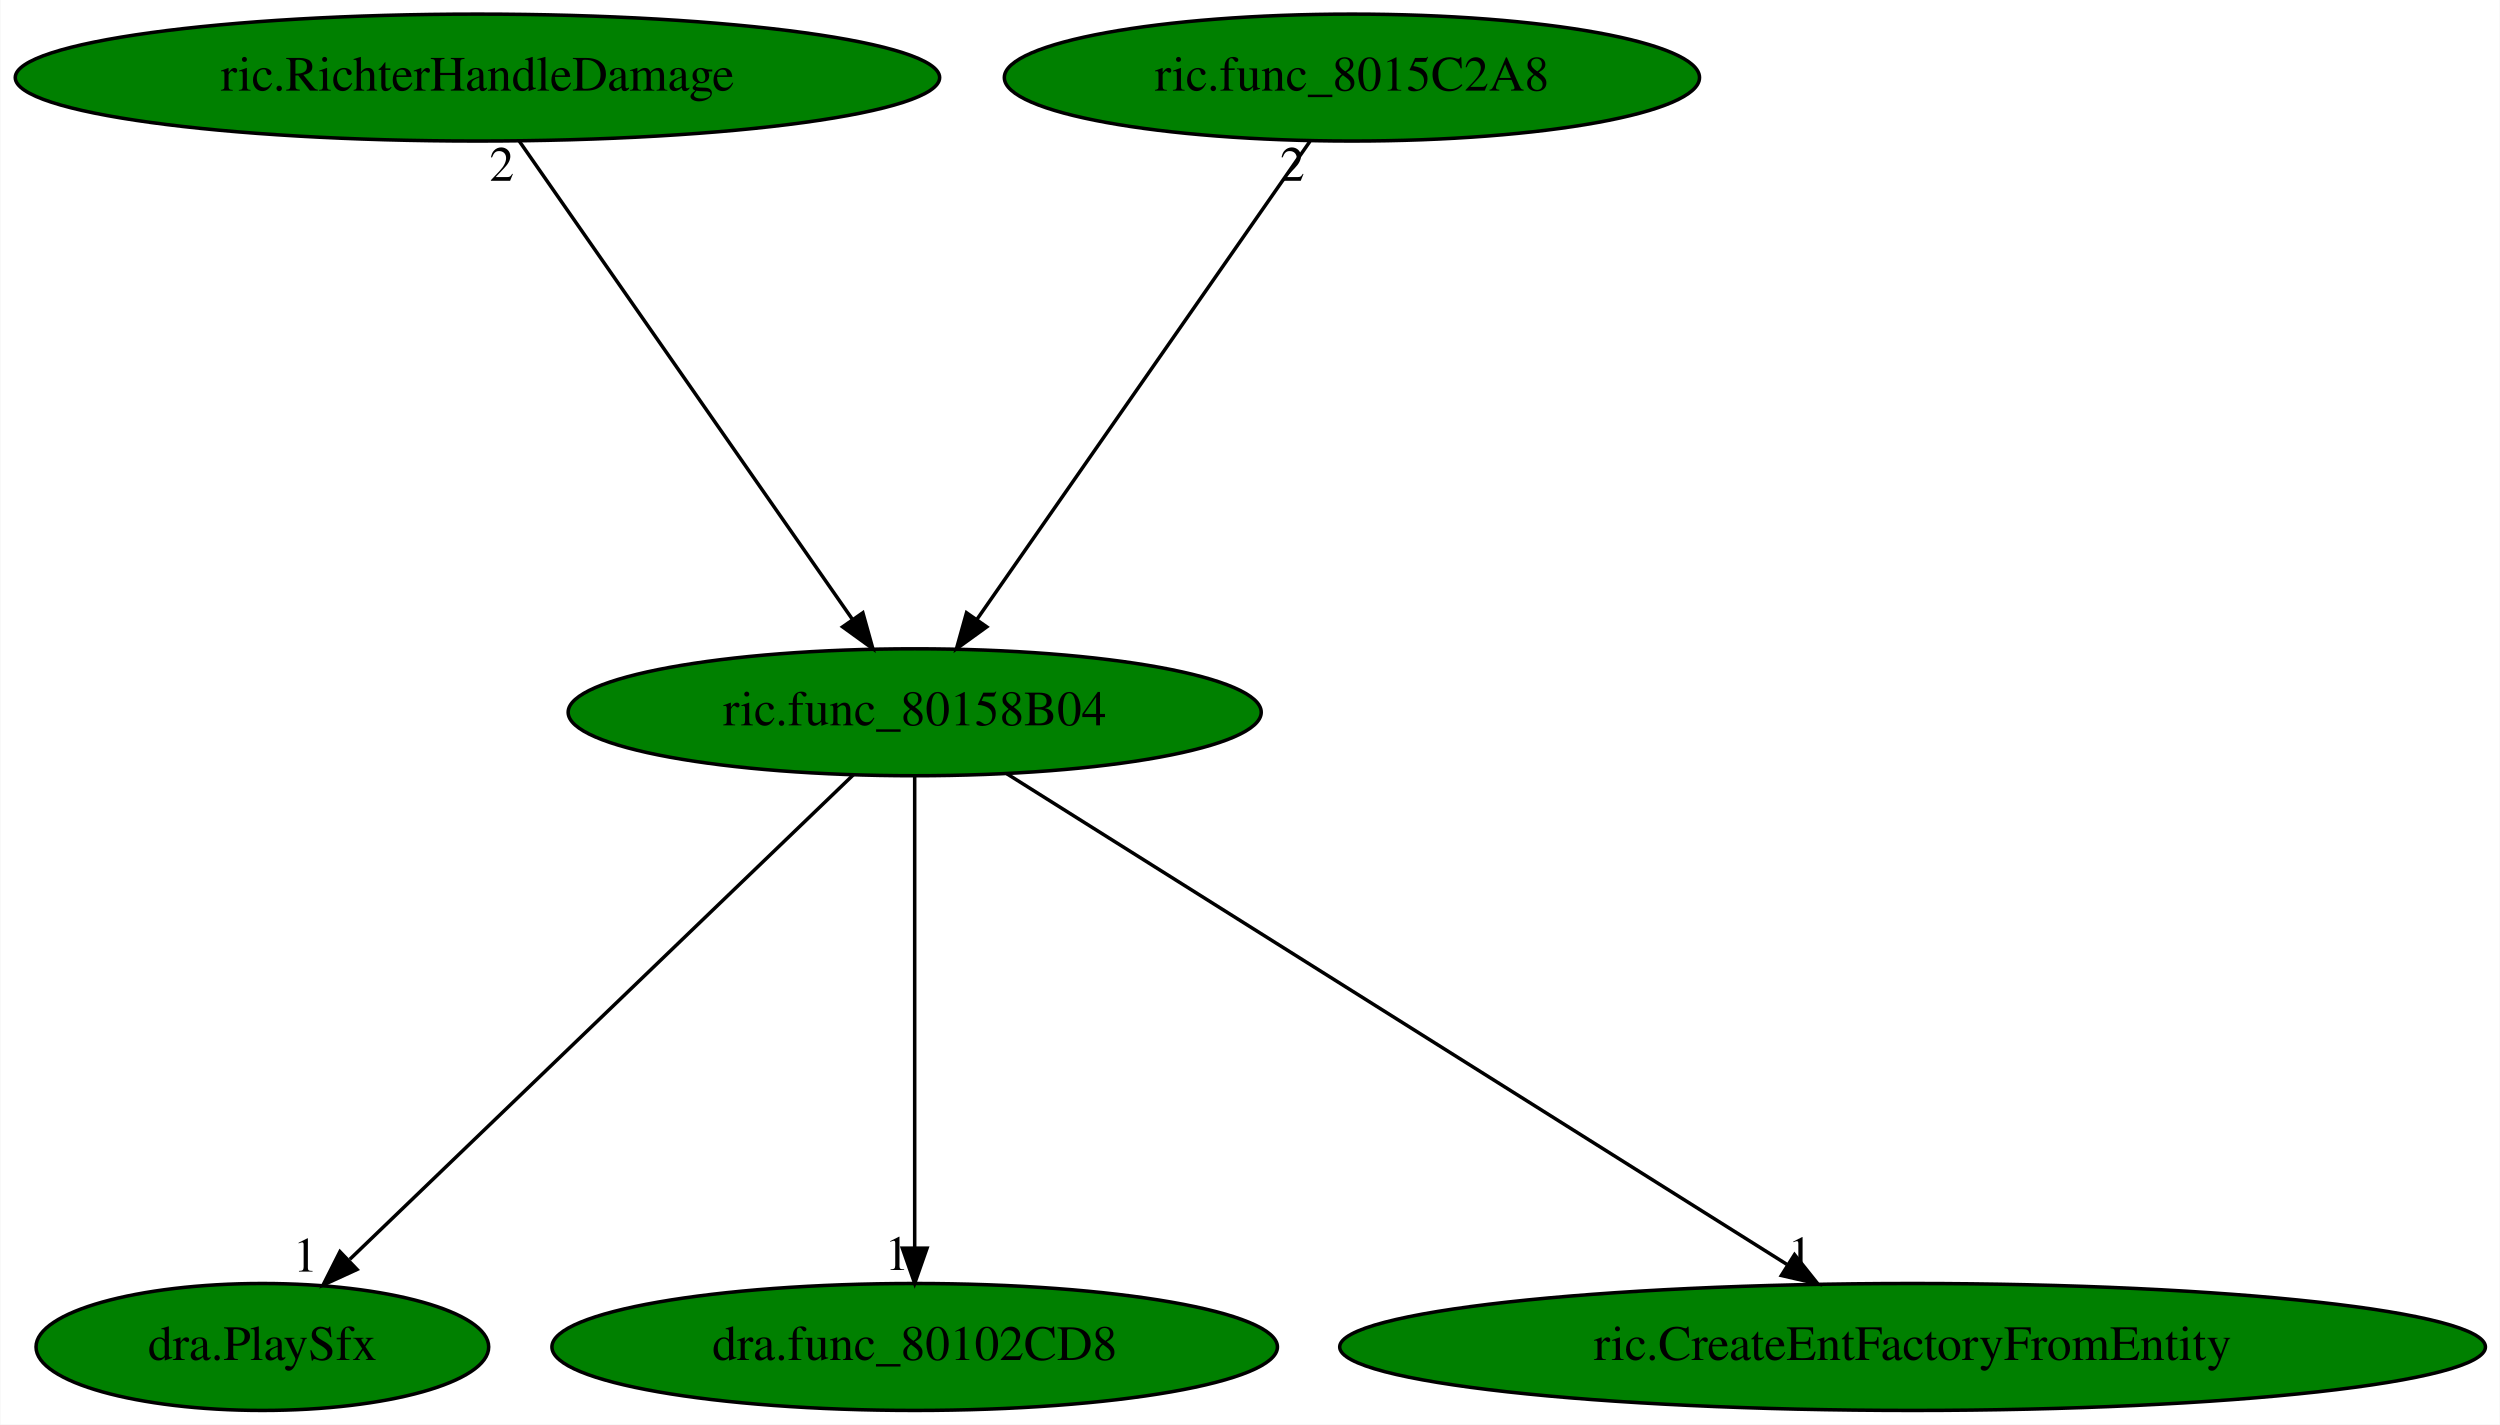
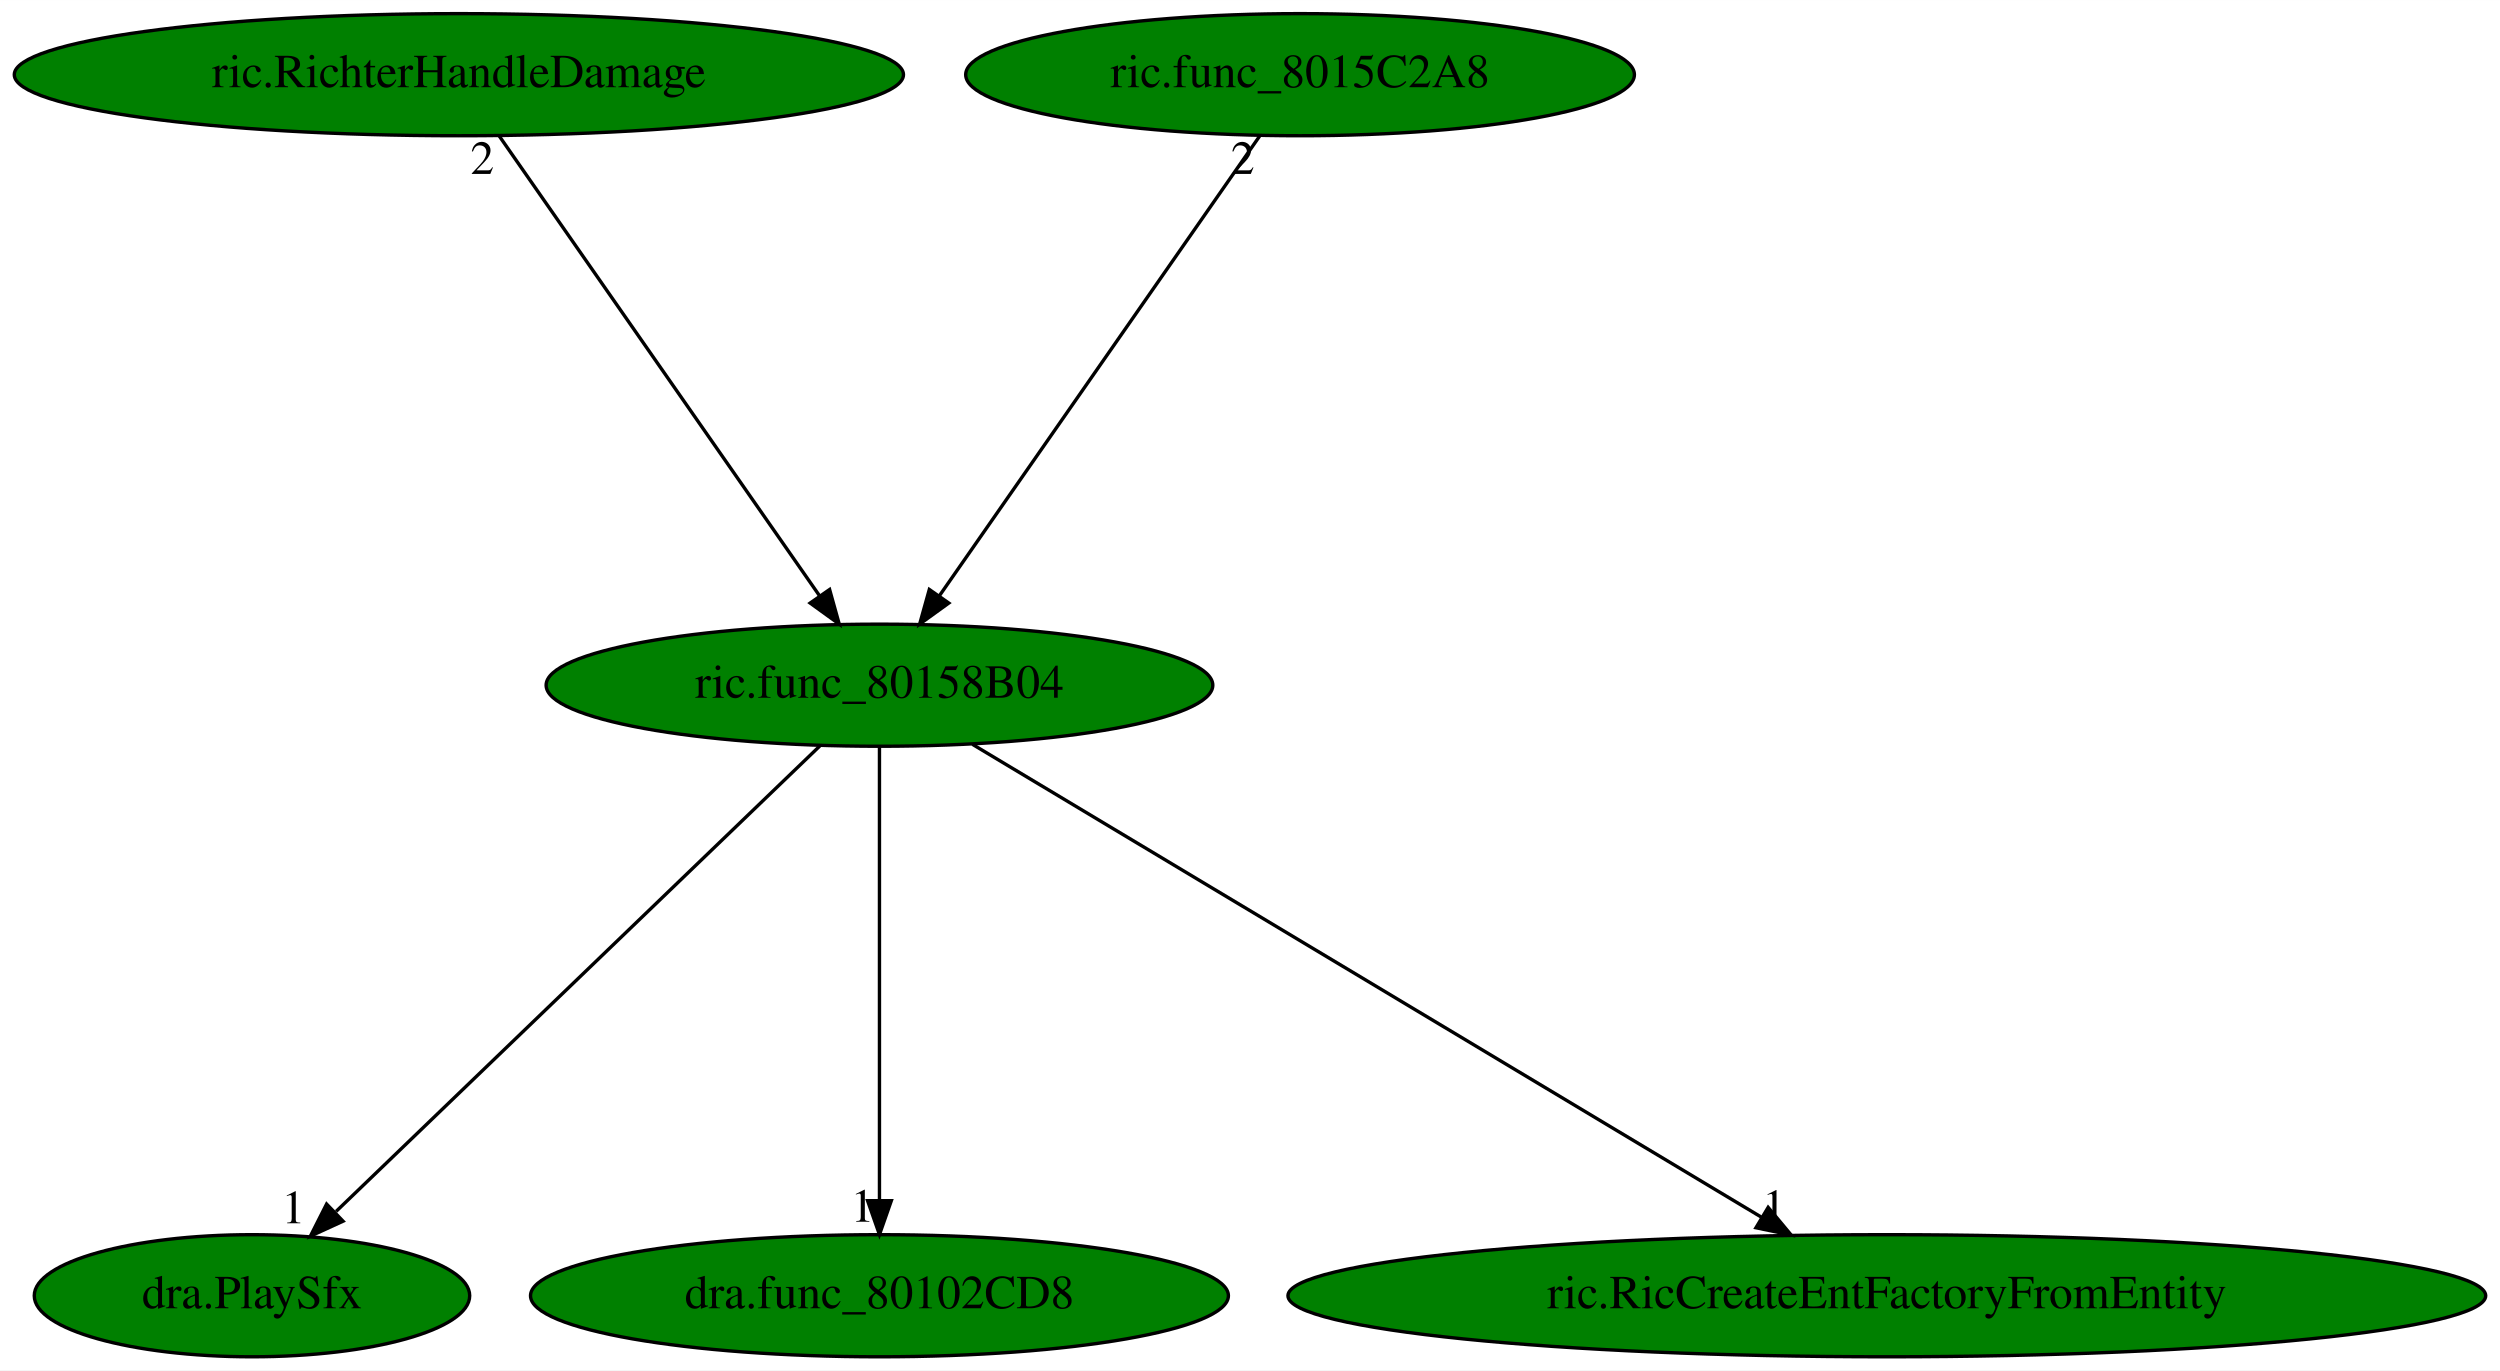
- <svg xmlns="http://www.w3.org/2000/svg" xmlns:xlink="http://www.w3.org/1999/xlink" width="709pt" height="404pt" viewBox="0.00 0.00 708.77 404.00">
+ <svg xmlns="http://www.w3.org/2000/svg" xmlns:xlink="http://www.w3.org/1999/xlink" width="737pt" height="404pt" viewBox="0.00 0.00 737.07 404.00">
  <g id="graph0" class="graph" transform="scale(1 1) rotate(0) translate(4 400)">
-     <polygon fill="white" stroke="transparent" points="-4,4 -4,-400 704.77,-400 704.77,4 -4,4" />
+     <polygon fill="white" stroke="transparent" points="-4,4 -4,-400 733.07,-400 733.07,4 -4,4" />
    <g id="node1" class="node">
      <ellipse fill="green" stroke="black" cx="255.29" cy="-198" rx="98.28" ry="18" />
      <text text-anchor="middle" x="255.29" y="-194.3" font-family="Times,serif" font-size="14.00">ric.func_80158B04</text>
    </g>
    <g id="node2" class="node">
      <g id="a_node2">
        <a xlink:href="dra.PlaySfx.svg" xlink:title="dra.PlaySfx">
          <ellipse fill="green" stroke="black" cx="70.29" cy="-18" rx="64.19" ry="18" />
          <text text-anchor="middle" x="70.29" y="-14.3" font-family="Times,serif" font-size="14.00">dra.PlaySfx</text>
        </a>
      </g>
    </g>
    <g id="edge1" class="edge">
      <path fill="none" stroke="black" d="M237.88,-180.25C204.88,-148.5 133.11,-79.45 95.09,-42.86" />
      <polygon fill="black" stroke="black" points="97.14,-39.98 87.51,-35.57 92.29,-45.03 97.14,-39.98" />
      <text text-anchor="middle" x="82.51" y="-39.37" font-family="Times,serif" font-size="14.00">1</text>
    </g>
    <g id="node3" class="node">
      <g id="a_node3">
        <a xlink:href="dra.func_80102CD8.svg" xlink:title="dra.func_80102CD8">
          <ellipse fill="green" stroke="black" cx="255.29" cy="-18" rx="102.88" ry="18" />
          <text text-anchor="middle" x="255.29" y="-14.3" font-family="Times,serif" font-size="14.00">dra.func_80102CD8</text>
        </a>
      </g>
    </g>
    <g id="edge2" class="edge">
      <path fill="none" stroke="black" d="M255.29,-179.93C255.29,-148.97 255.29,-83.3 255.29,-46.13" />
      <polygon fill="black" stroke="black" points="258.79,-46.02 255.29,-36.02 251.79,-46.02 258.79,-46.02" />
      <text text-anchor="middle" x="250.29" y="-39.82" font-family="Times,serif" font-size="14.00">1</text>
    </g>
    <g id="node4" class="node">
      <g id="a_node4">
-         <a xlink:href="ric.CreateEntFactoryFromEntity.svg" xlink:title="ric.CreateEntFactoryFromEntity">
-           <ellipse fill="green" stroke="black" cx="538.29" cy="-18" rx="162.47" ry="18" />
-           <text text-anchor="middle" x="538.29" y="-14.3" font-family="Times,serif" font-size="14.00">ric.CreateEntFactoryFromEntity</text>
+         <a xlink:href="ric.RicCreateEntFactoryFromEntity.svg" xlink:title="ric.RicCreateEntFactoryFromEntity">
+           <ellipse fill="green" stroke="black" cx="552.29" cy="-18" rx="176.57" ry="18" />
+           <text text-anchor="middle" x="552.29" y="-14.3" font-family="Times,serif" font-size="14.00">ric.RicCreateEntFactoryFromEntity</text>
        </a>
      </g>
    </g>
    <g id="edge3" class="edge">
-       <path fill="none" stroke="black" d="M281.41,-180.57C332.32,-148.55 444.91,-77.74 502.63,-41.43" />
-       <polygon fill="black" stroke="black" points="504.81,-44.19 511.41,-35.91 501.08,-38.27 504.81,-44.19" />
-       <text text-anchor="middle" x="506.41" y="-39.71" font-family="Times,serif" font-size="14.00">1</text>
+       <path fill="none" stroke="black" d="M282.7,-180.57C336.24,-148.48 454.77,-77.44 515.24,-41.2" />
+       <polygon fill="black" stroke="black" points="517.3,-44.05 524.08,-35.91 513.7,-38.04 517.3,-44.05" />
+       <text text-anchor="middle" x="519.08" y="-39.71" font-family="Times,serif" font-size="14.00">1</text>
    </g>
    <g id="node5" class="node">
      <g id="a_node5">
        <a xlink:href="ric.RichterHandleDamage.svg" xlink:title="ric.RichterHandleDamage">
          <ellipse fill="green" stroke="black" cx="131.29" cy="-378" rx="131.08" ry="18" />
          <text text-anchor="middle" x="131.29" y="-374.3" font-family="Times,serif" font-size="14.00">ric.RichterHandleDamage</text>
        </a>
      </g>
    </g>
    <g id="edge4" class="edge">
      <path fill="none" stroke="black" d="M143.18,-359.93C165.12,-328.43 212.07,-261.03 237.71,-224.24" />
      <polygon fill="black" stroke="black" points="240.59,-226.22 243.43,-216.02 234.85,-222.22 240.59,-226.22" />
      <text text-anchor="middle" x="138.18" y="-348.73" font-family="Times,serif" font-size="14.00">2</text>
    </g>
    <g id="node6" class="node">
      <g id="a_node6">
        <a xlink:href="ric.func_8015C2A8.svg" xlink:title="ric.func_8015C2A8">
          <ellipse fill="green" stroke="black" cx="379.29" cy="-378" rx="98.58" ry="18" />
          <text text-anchor="middle" x="379.29" y="-374.3" font-family="Times,serif" font-size="14.00">ric.func_8015C2A8</text>
        </a>
      </g>
    </g>
    <g id="edge5" class="edge">
      <path fill="none" stroke="black" d="M367.4,-359.93C345.46,-328.43 298.5,-261.03 272.87,-224.24" />
      <polygon fill="black" stroke="black" points="275.73,-222.22 267.14,-216.02 269.99,-226.22 275.73,-222.22" />
      <text text-anchor="middle" x="362.4" y="-348.73" font-family="Times,serif" font-size="14.00">2</text>
    </g>
  </g>
</svg>
